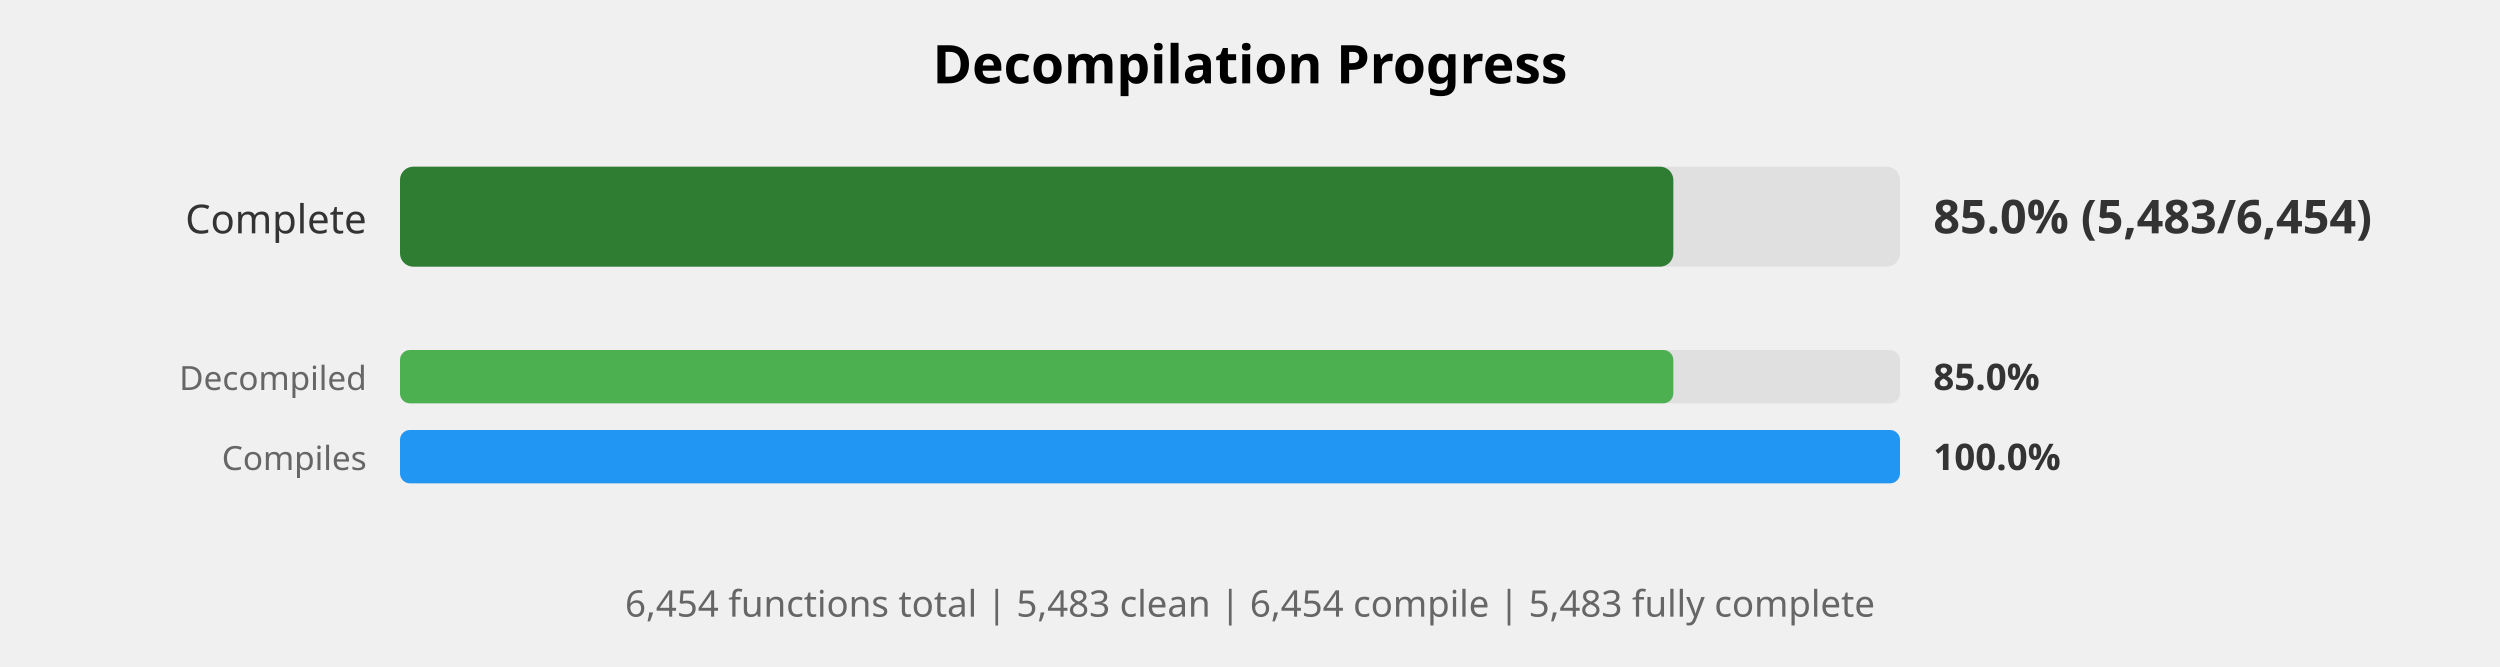
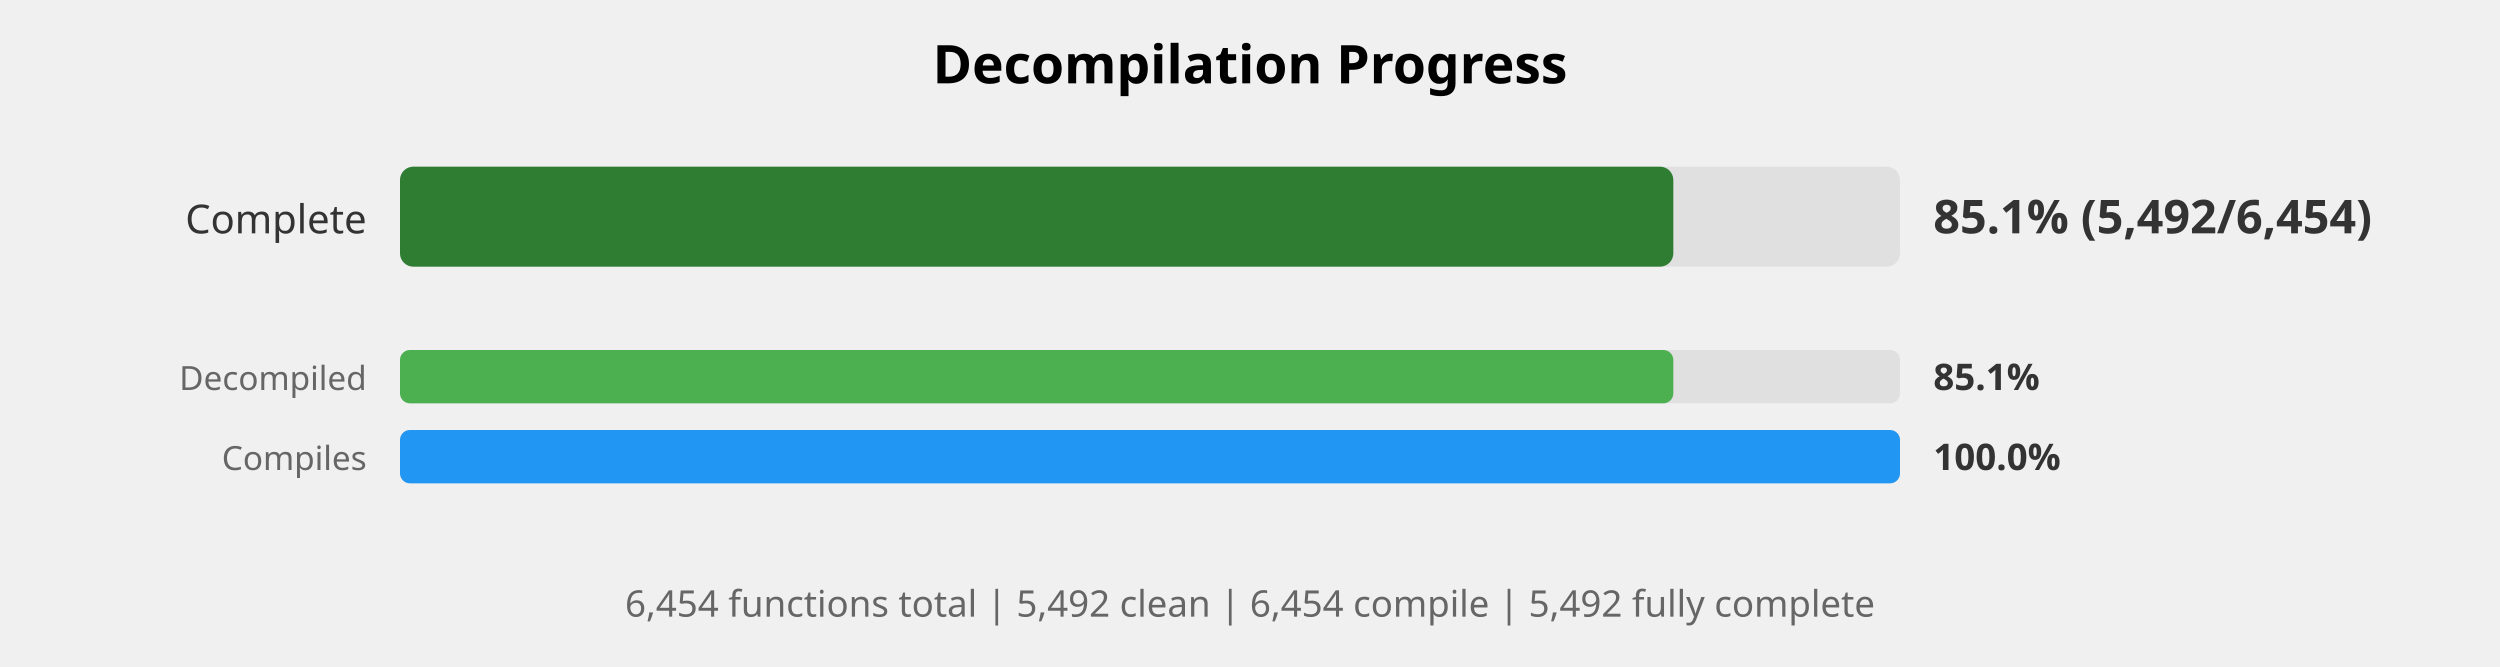
<svg xmlns="http://www.w3.org/2000/svg" width="750" height="200" viewBox="0 0 750 200">
  <style>
    .title { font: bold 16px sans-serif; }
    .label { font: 12px sans-serif; fill: #333; }
    .small-label { font: 10px sans-serif; fill: #666; }
    .percent { font: bold 14px sans-serif; fill: #333; }
    .small-percent { font: bold 11px sans-serif; fill: #333; }
    .summary { font: 11px sans-serif; fill: #666; }
  </style>
  <rect width="100%%" height="100%%" fill="white" />
  <text x="375" y="25" class="title" text-anchor="middle">Decompilation Progress</text>
  <text x="110" y="70" class="label" text-anchor="end">Complete</text>
  <rect x="120" y="50" width="450" height="30" fill="#E0E0E0" rx="4" />
  <rect x="120" y="50" width="382" height="30" fill="#2E7D32" rx="4" />
-   <text x="580" y="70" class="percent">85.0% (5,483/6,454)</text>
+   <text x="580" y="70" class="percent">85.1% (5,492/6,454)</text>
  <text x="110" y="117" class="small-label" text-anchor="end">Decompiled</text>
  <rect x="120" y="105" width="450" height="16" fill="#E0E0E0" rx="3" />
  <rect x="120" y="105" width="382" height="16" fill="#4CAF50" rx="3" />
-   <text x="580" y="117" class="small-percent">85.0%</text>
+   <text x="580" y="117" class="small-percent">85.1%</text>
  <text x="110" y="141" class="small-label" text-anchor="end">Compiles</text>
  <rect x="120" y="129" width="450" height="16" fill="#E0E0E0" rx="3" />
  <rect x="120" y="129" width="450" height="16" fill="#2196F3" rx="3" />
  <text x="580" y="141" class="small-percent">100.0%</text>
  <text x="375" y="185" class="summary" text-anchor="middle">
-     6,454 functions total | 5,483 clean | 6,454 compile | 5,483 fully complete
+     6,454 functions total | 5,492 clean | 6,454 compile | 5,492 fully complete
  </text>
</svg>
